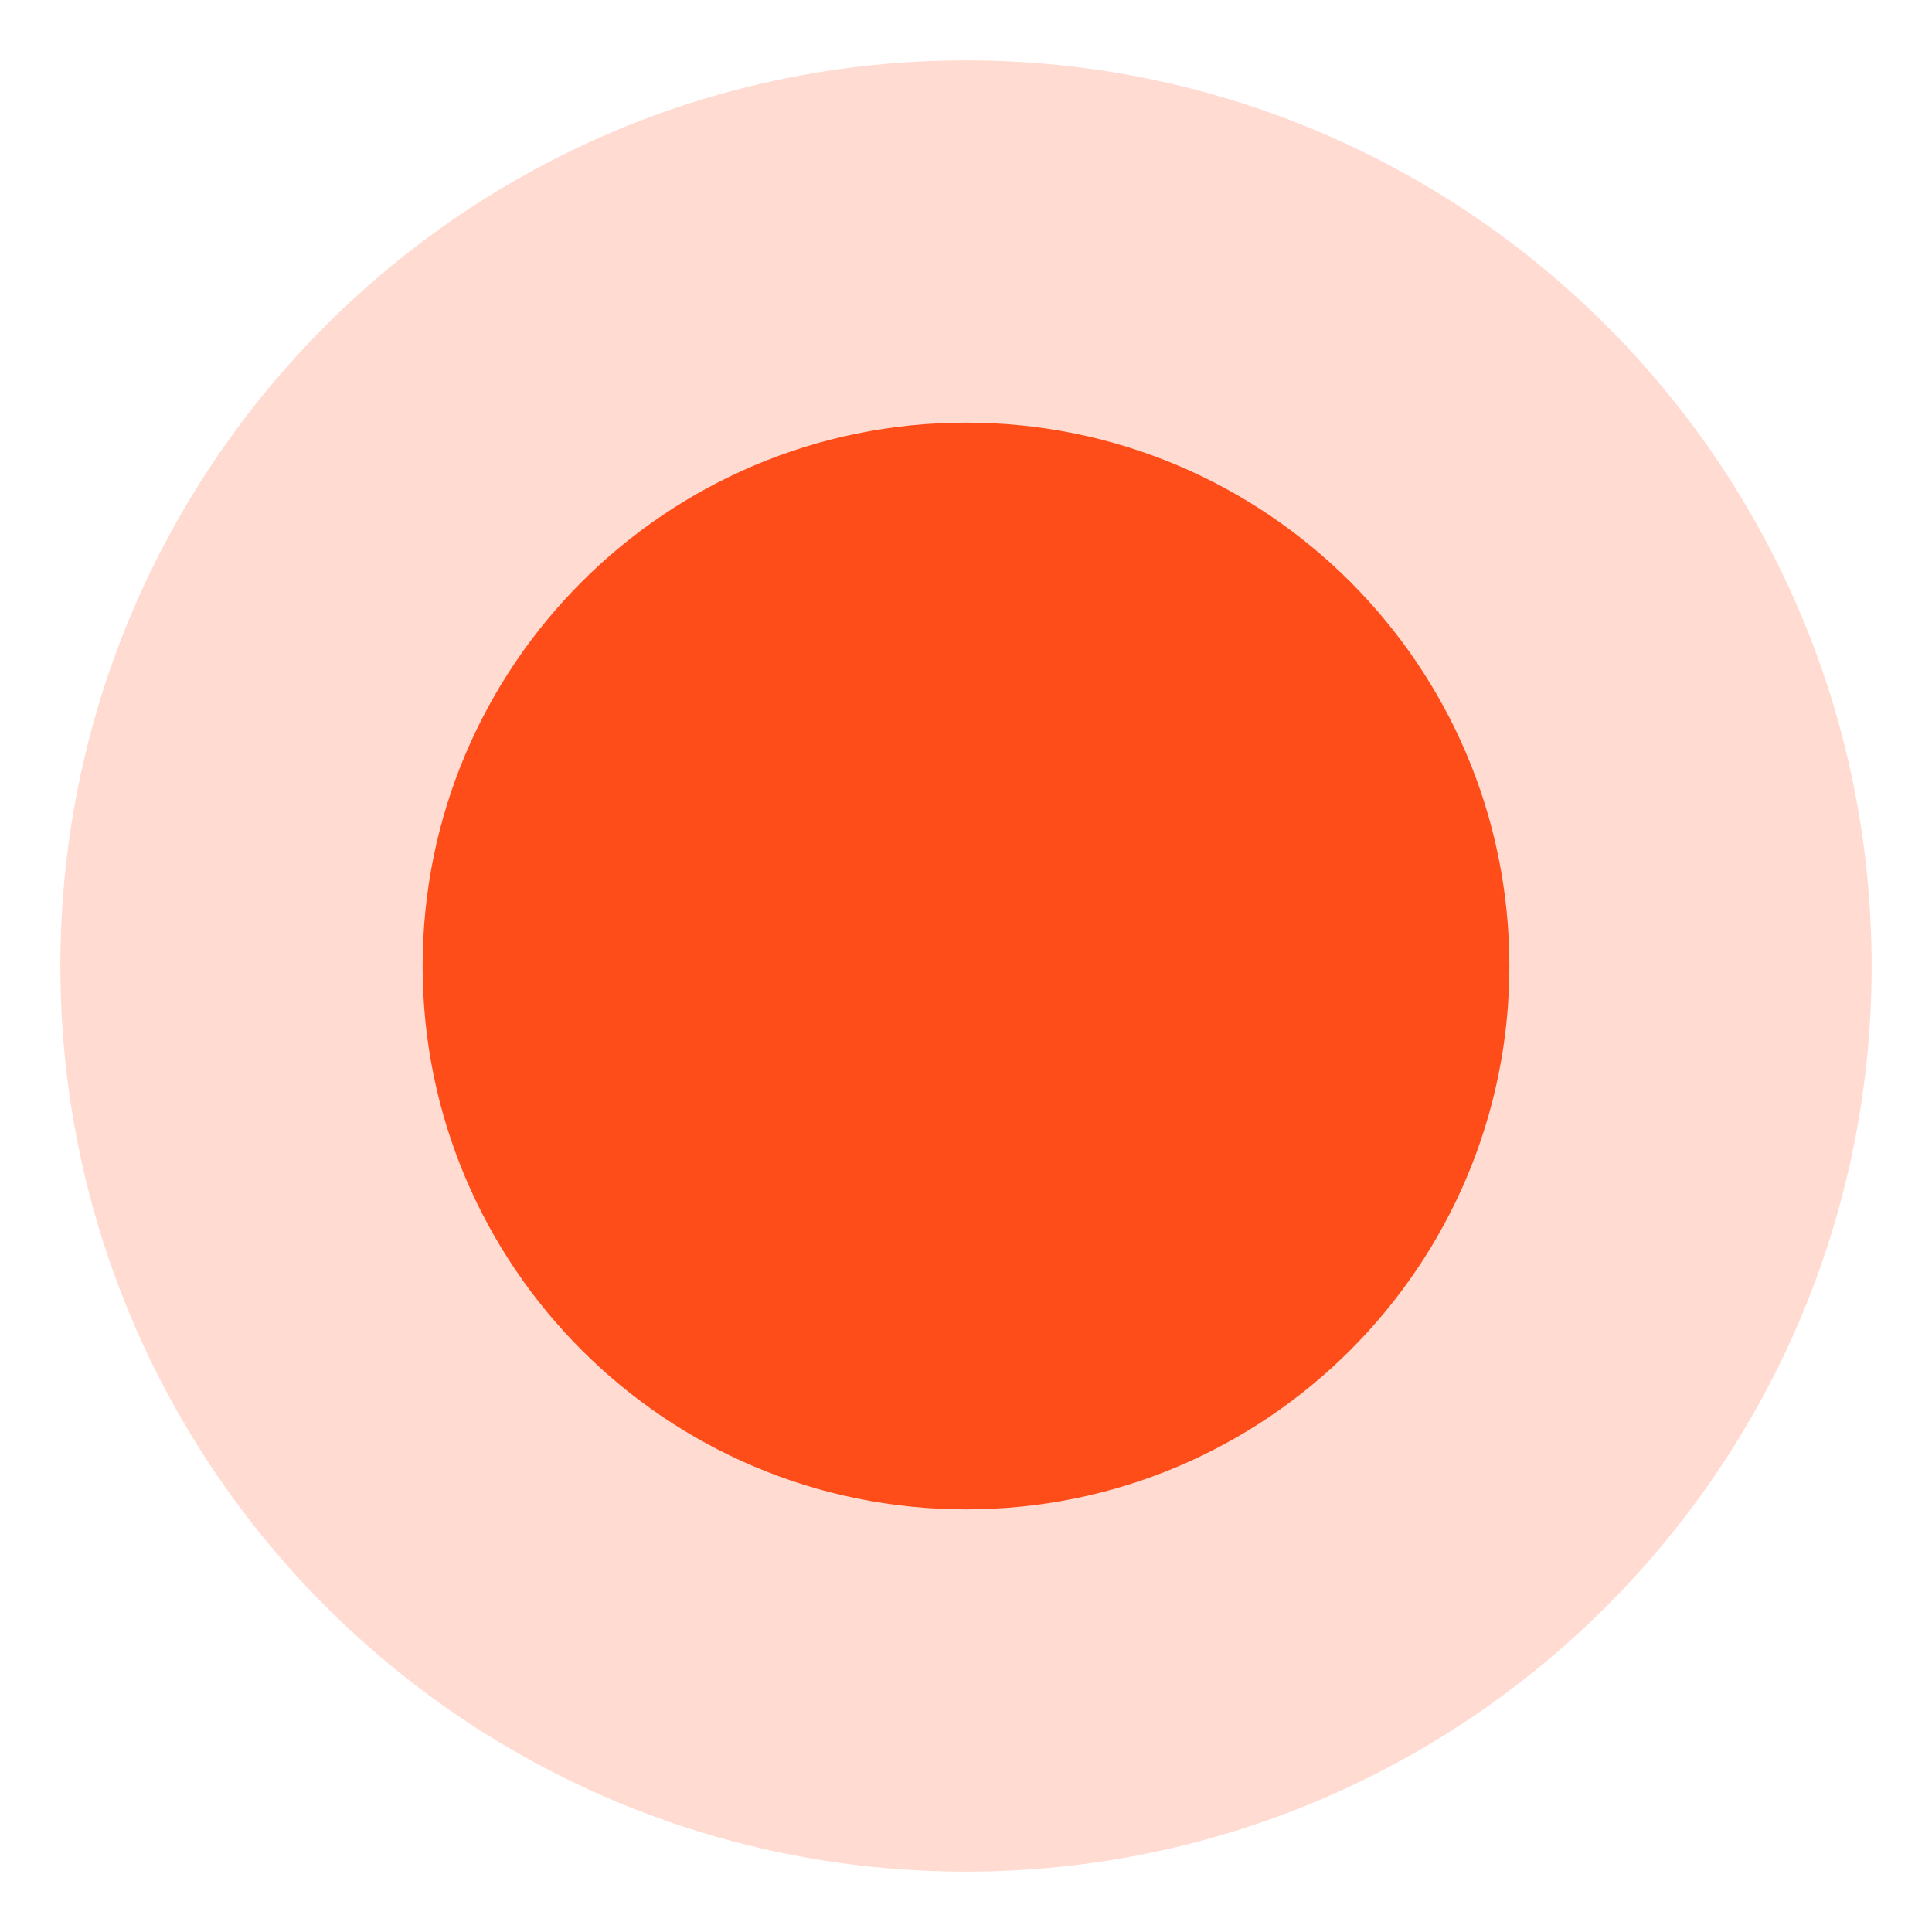
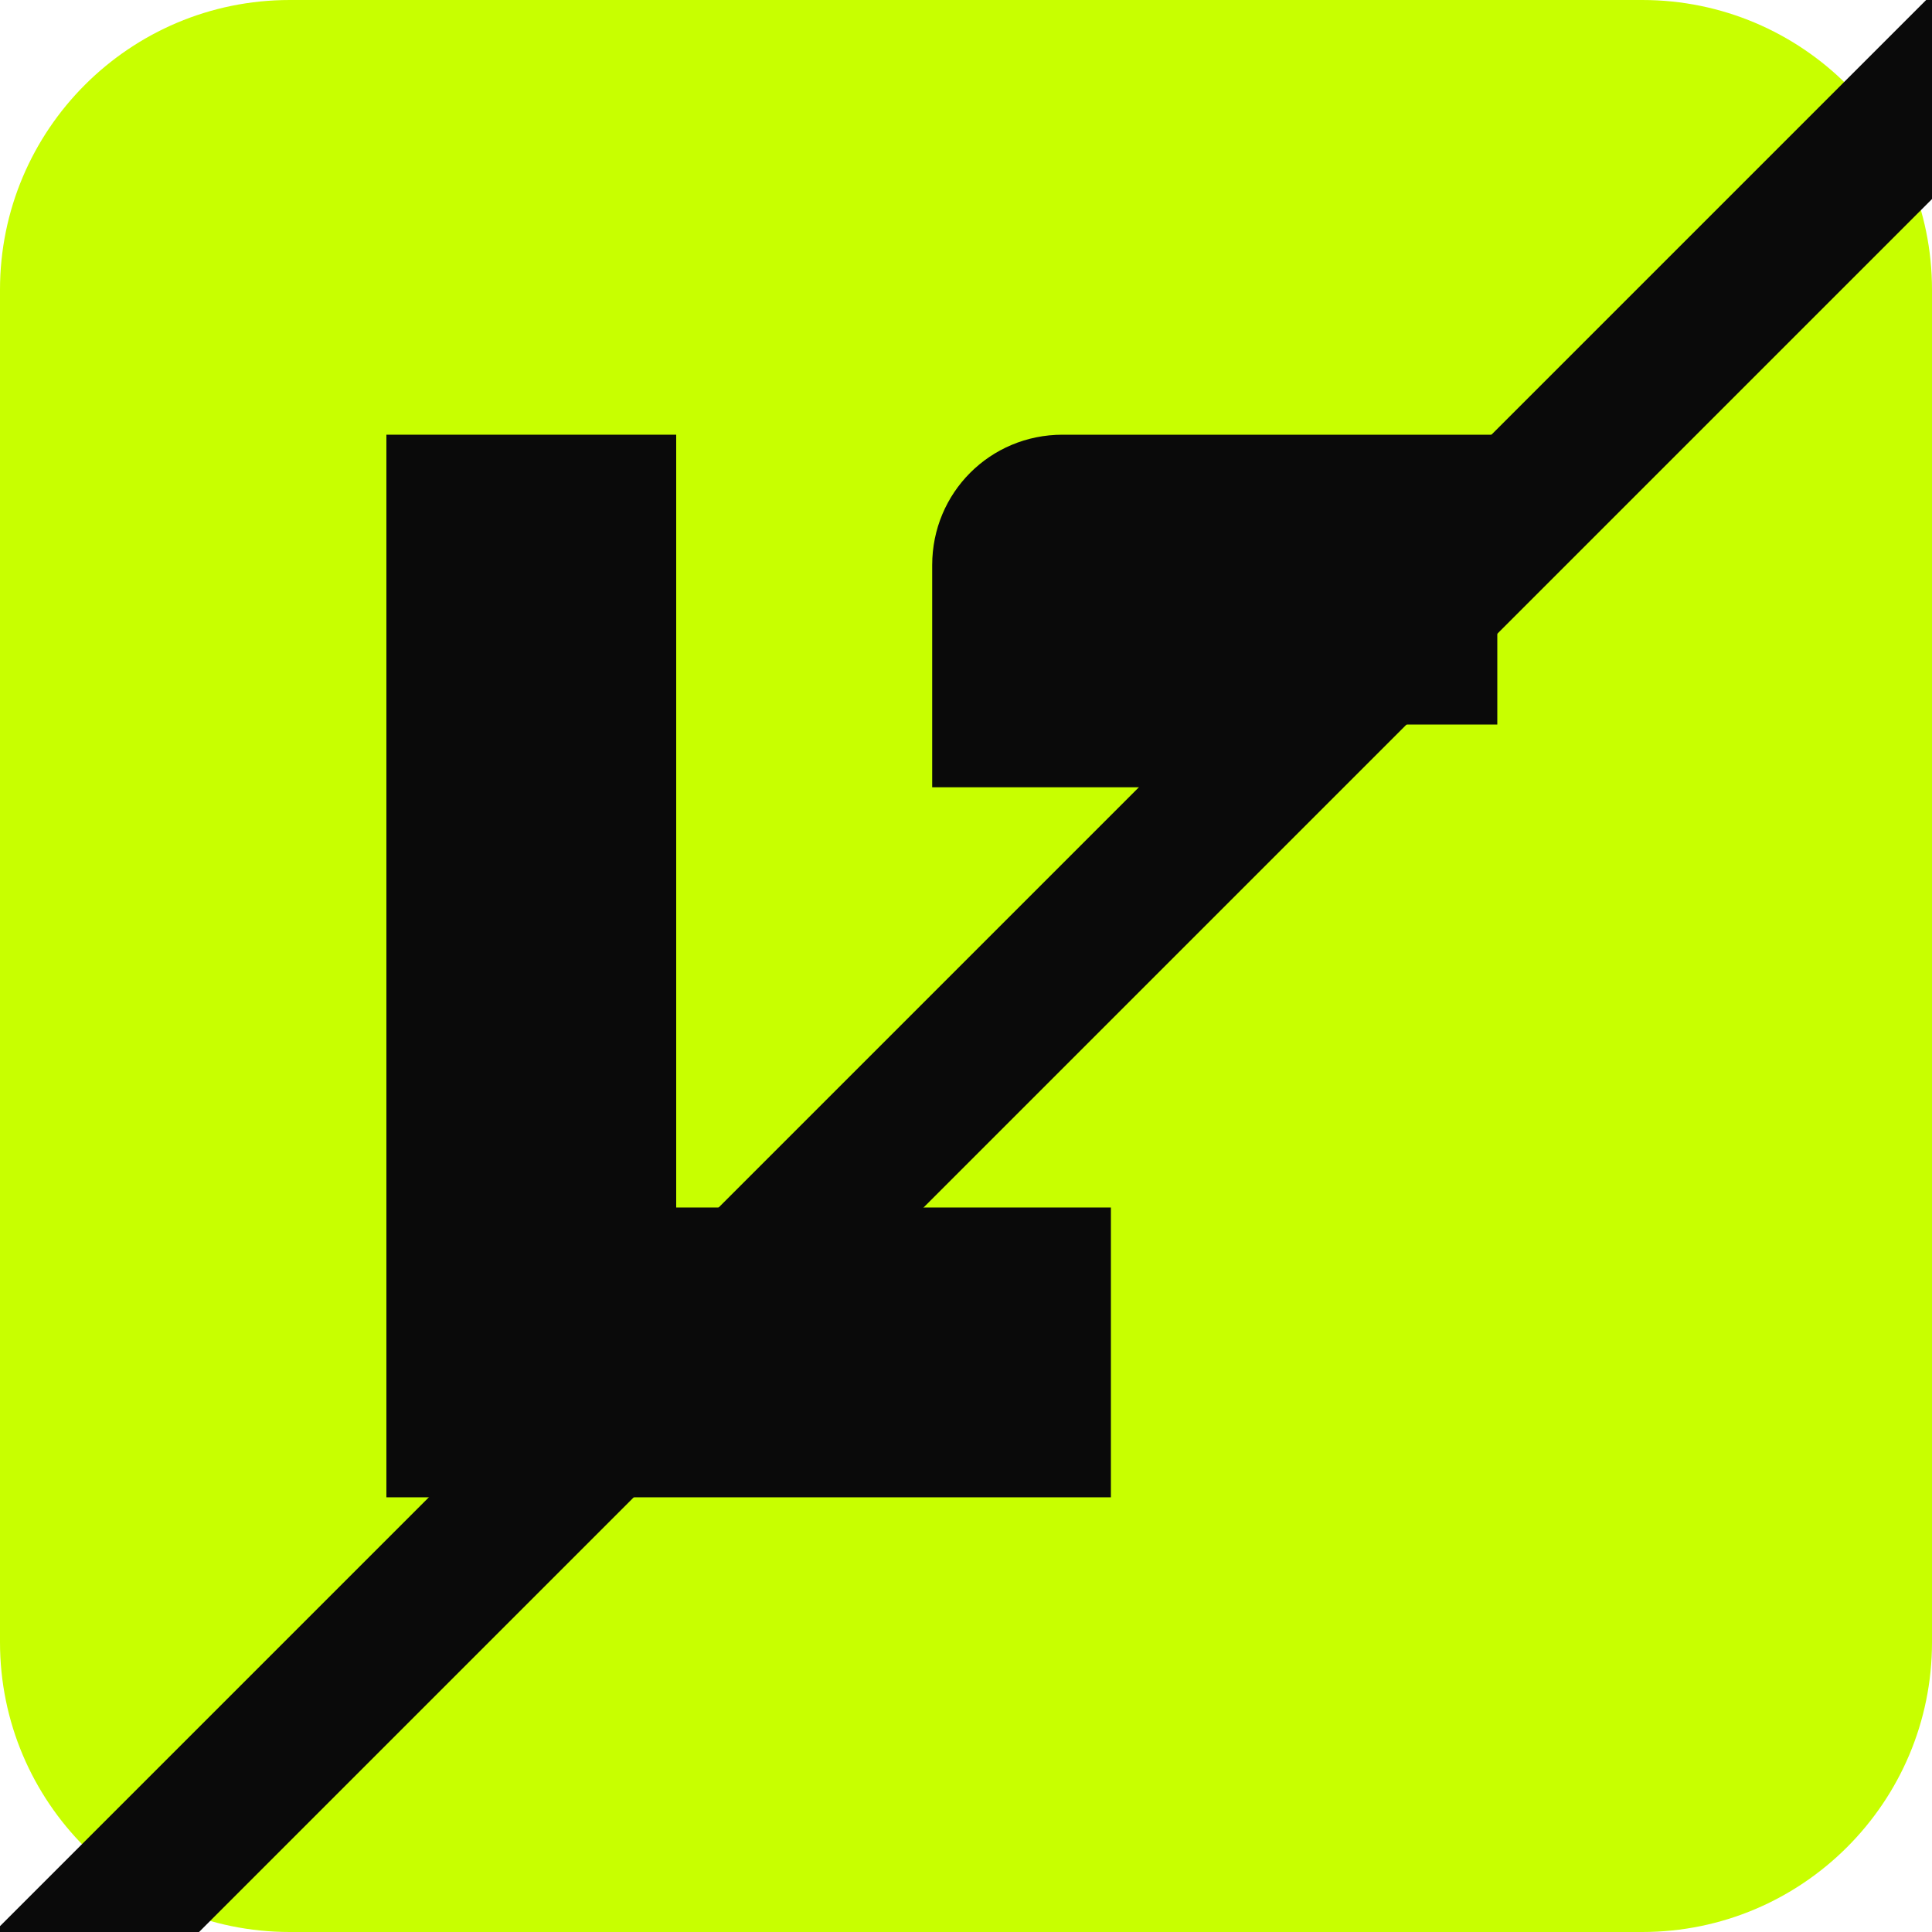
- <svg xmlns="http://www.w3.org/2000/svg" viewBox="0 0 32 32">
-   <circle cx="16" cy="16" r="15" fill="#ff4d1a" fill-opacity=".2" />
-   <circle cx="16" cy="16" r="9" fill="#ff4d1a" />
+ <svg xmlns="http://www.w3.org/2000/svg" viewBox="0 0 40 40">
+   <rect width="40" height="40" rx="6" fill="#c8ff00" />
+   <path d="M8 9h6v16h9v6H8z" fill="#0a0a0a" />
+   <path d="M31 9h-9c-1.5 0-2.7 1.2-2.7 2.7v4.6h6V15h5.7V9z" fill="#0a0a0a" />
+   <path d="M-2 44 44 -2" stroke="#0a0a0a" stroke-width="3" />
</svg>
